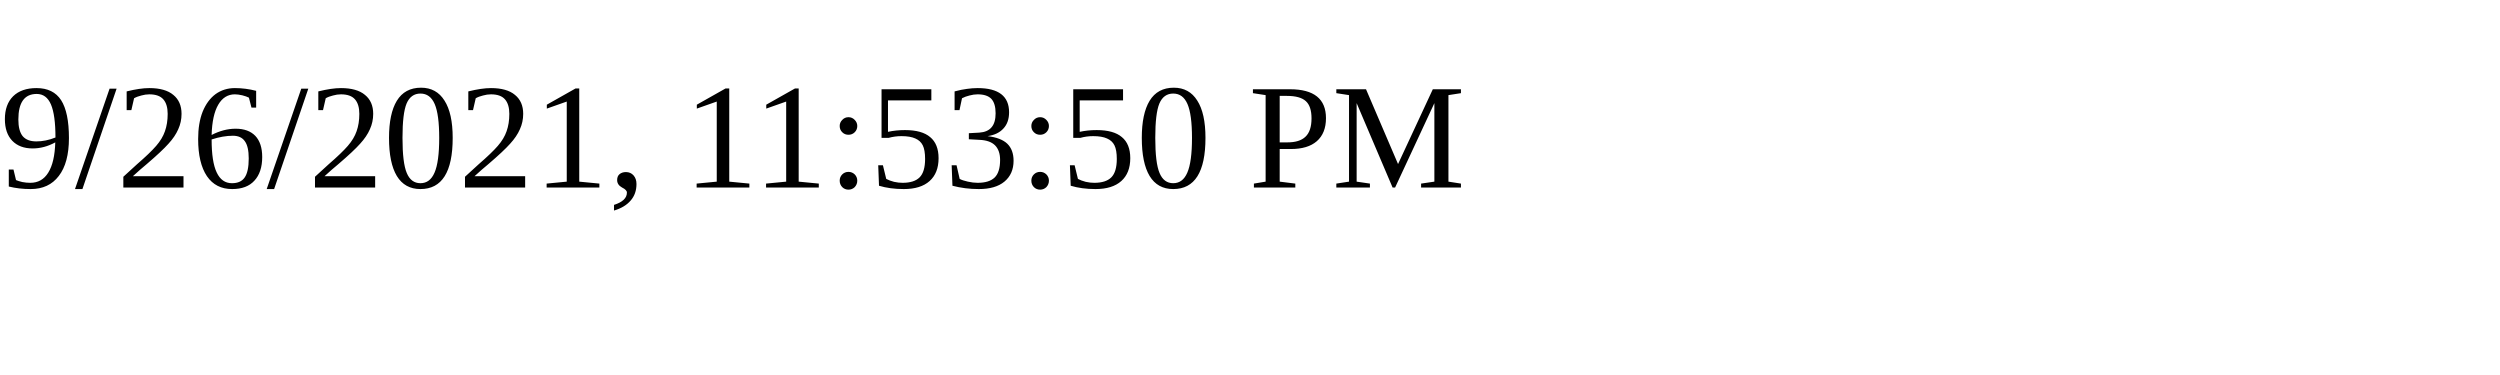
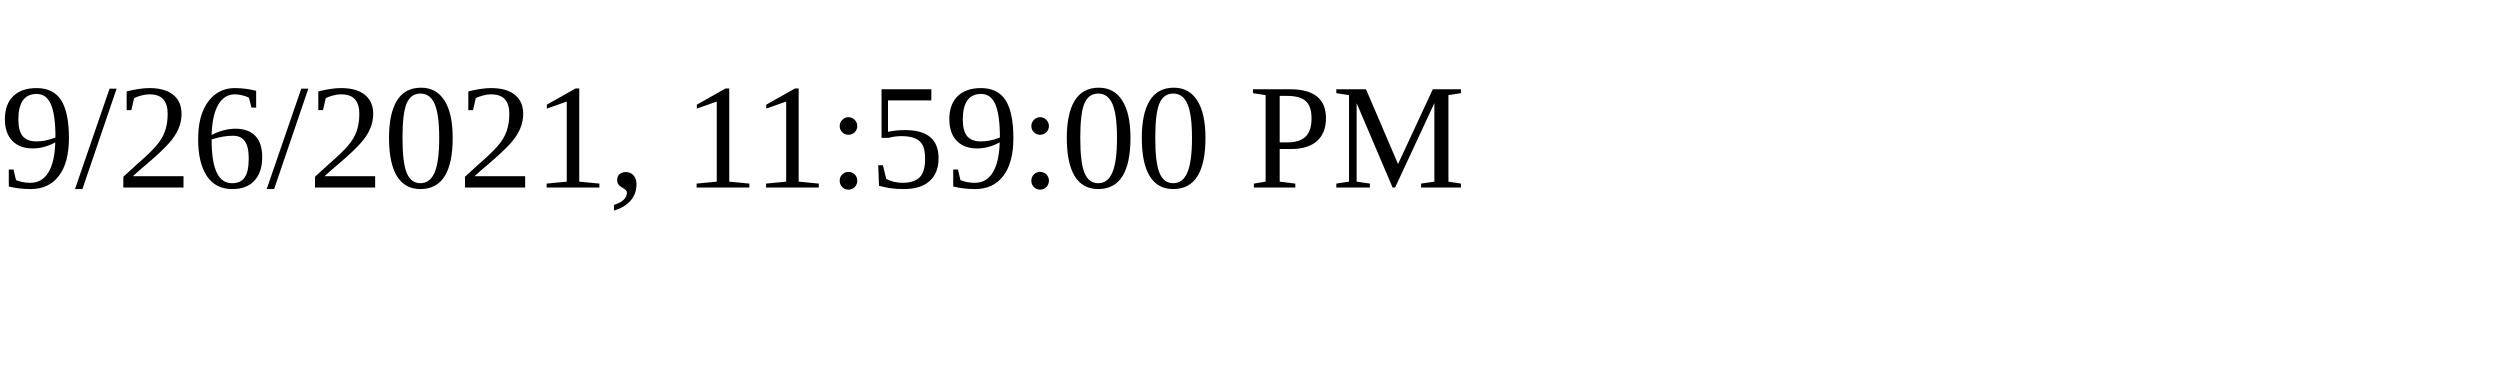
<svg xmlns="http://www.w3.org/2000/svg" height="30" width="200">
-   <text x="0" y="15">9/26/2021, 11:53:50 PM</text>
+   <text x="0" y="15">9/26/2021, 11:59:00 PM</text>
</svg>
